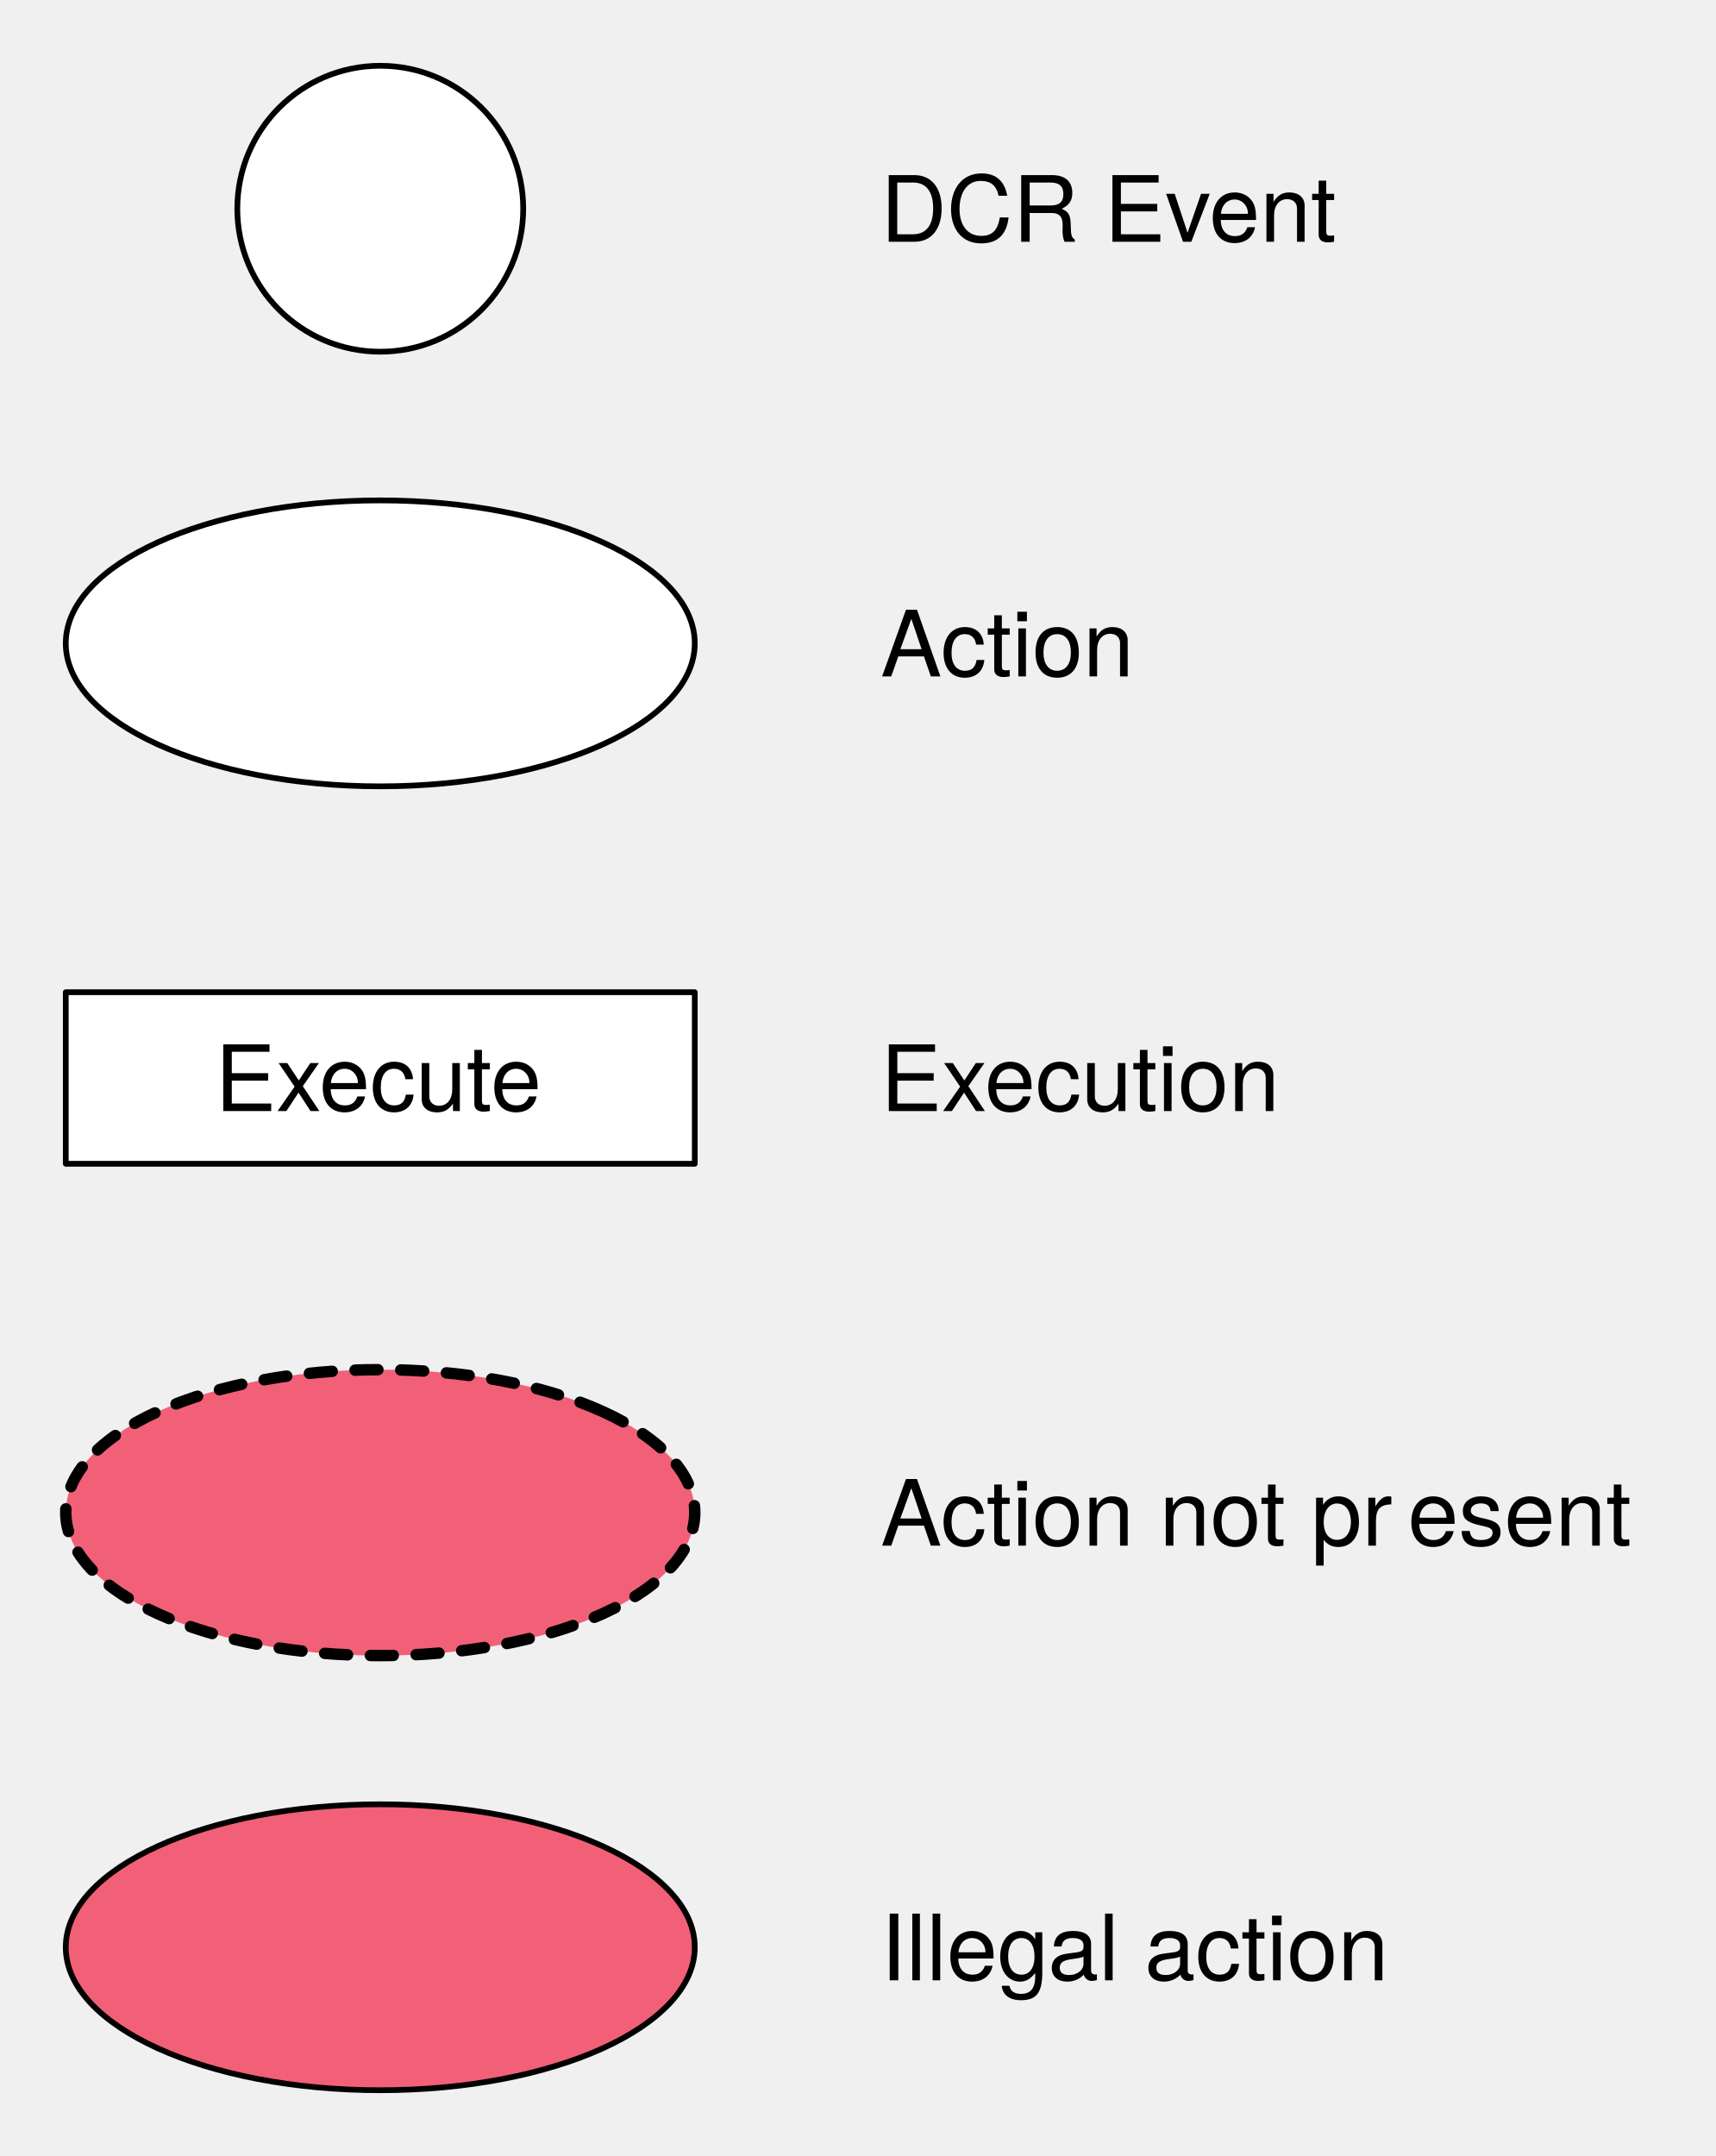
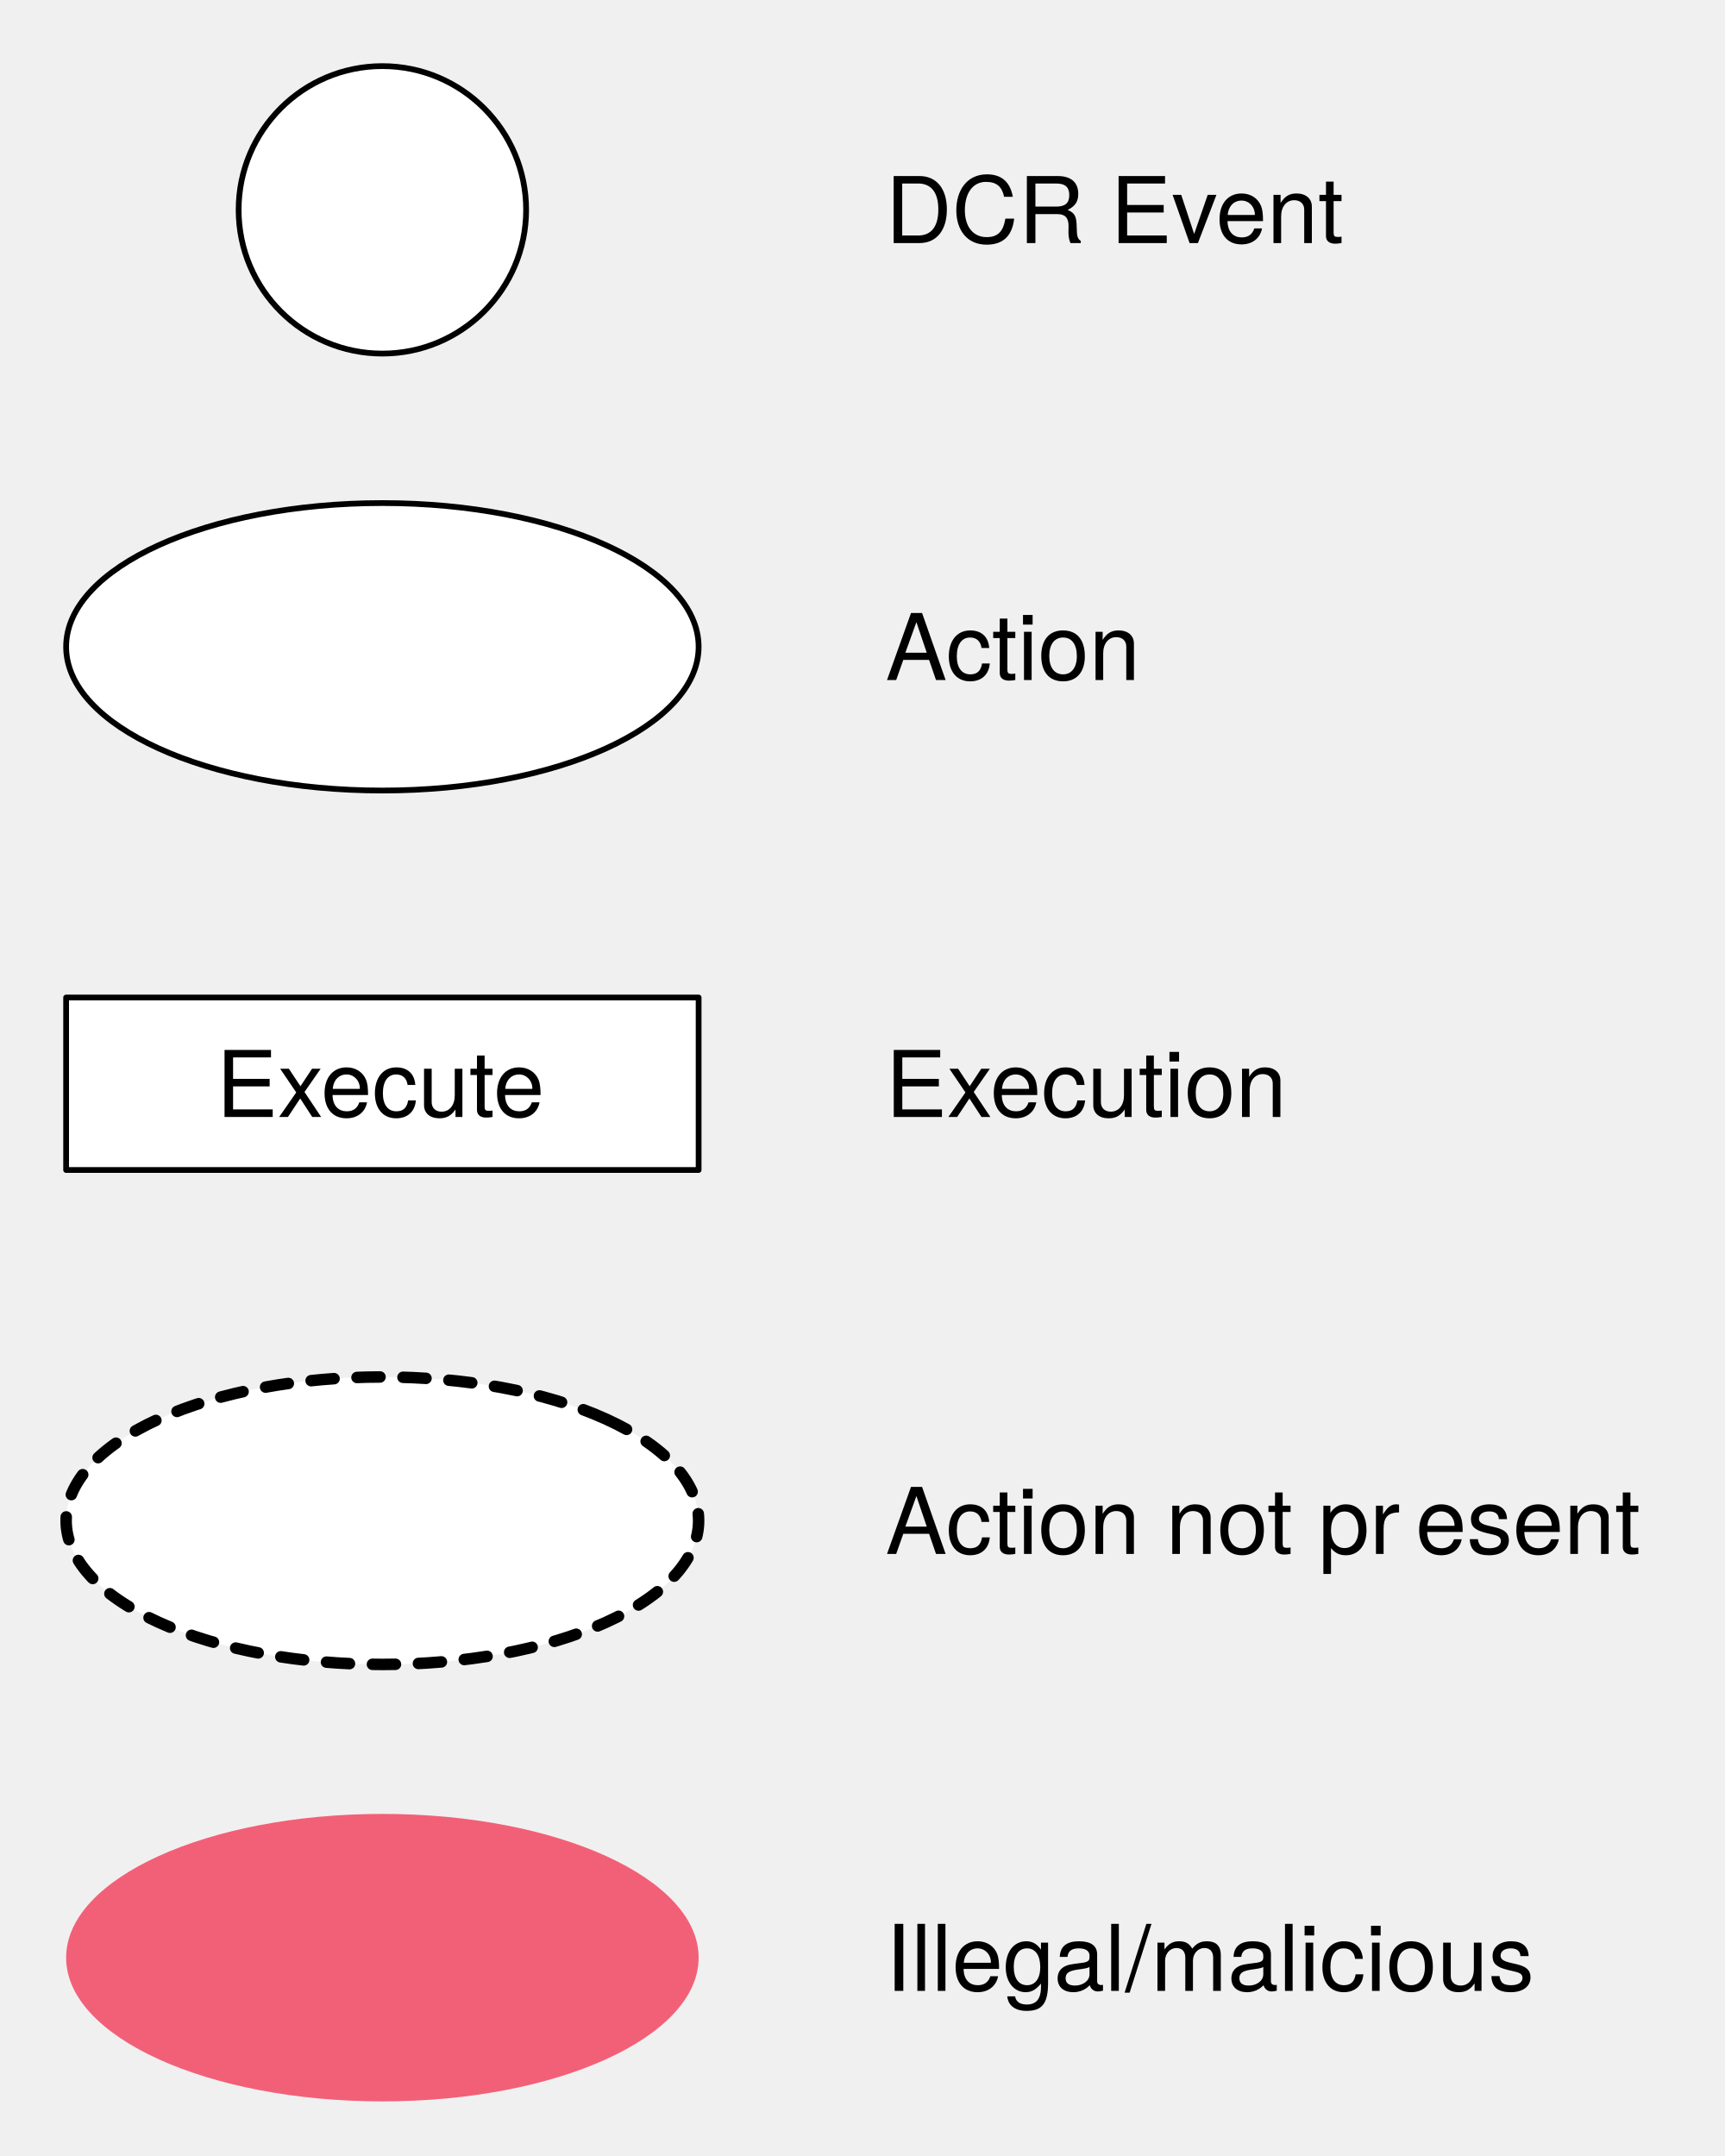
- <svg xmlns="http://www.w3.org/2000/svg" version="1.1" viewBox="13 9 300 377" width="25pc" height="377pt">
+ <svg xmlns="http://www.w3.org/2000/svg" version="1.1" viewBox="13 9 300 375" width="25pc" height="375pt">
  <defs>
    <font-face font-family="Helvetica Neue" font-size="16" panose-1="2 0 5 3 0 0 0 2 0 4" units-per-em="1000" underline-position="-100" underline-thickness="50" slope="0" x-height="517" cap-height="714" ascent="951.996" descent="-212.997" font-weight="500">
      <font-face-src>
        <font-face-name name="HelveticaNeue" />
      </font-face-src>
    </font-face>
  </defs>
  <g stroke="none" stroke-opacity="1" stroke-dasharray="none" fill="none" fill-opacity="1">
    <g>
-       <ellipse cx="79.5" cy="273.5" rx="55" ry="25" fill="#f26077" />
+       <ellipse cx="79.5" cy="273.5" rx="55" ry="25" fill="white" />
      <path d="M 118.391 255.822 C 139.87 265.585 139.87 281.415 118.391 291.178 C 96.912 300.941 62.088 300.941 40.609 291.178 C 19.13 281.415 19.13 265.585 40.609 255.822 C 62.088 246.059 96.912 246.059 118.391 255.822" stroke="black" stroke-linecap="round" stroke-linejoin="round" stroke-width="2" stroke-dasharray="4,4" />
      <ellipse cx="79.5" cy="349.5" rx="55" ry="25" fill="#f26077" />
-       <ellipse cx="79.5" cy="349.5" rx="55" ry="25" stroke="black" stroke-linecap="round" stroke-linejoin="round" stroke-width="1" />
      <circle cx="79.5" cy="45.5" r="25" fill="white" />
      <circle cx="79.5" cy="45.5" r="25" stroke="black" stroke-linecap="round" stroke-linejoin="round" stroke-width="1" />
      <ellipse cx="79.5" cy="121.5" rx="55" ry="25" fill="white" />
      <ellipse cx="79.5" cy="121.5" rx="55" ry="25" stroke="black" stroke-linecap="round" stroke-linejoin="round" stroke-width="1" />
      <rect x="24.5" y="182.5" width="110" height="30" fill="white" />
      <rect x="24.5" y="182.5" width="110" height="30" stroke="black" stroke-linecap="round" stroke-linejoin="round" stroke-width="1" />
      <text transform="translate(29.5 188.276)" fill="black">
        <tspan font-family="Helvetica Neue" font-size="16" font-weight="500" x="21.112" y="15" textLength="57.776">Execute</tspan>
      </text>
      <text transform="translate(167 36.276)" fill="black">
        <tspan font-family="Helvetica Neue" font-size="16" font-weight="500" x="0" y="15" textLength="78.528">DCR Event</tspan>
      </text>
      <text transform="translate(167 112.276)" fill="black">
        <tspan font-family="Helvetica Neue" font-size="16" font-weight="500" x="0" y="15" textLength="45.632">Action</tspan>
      </text>
      <text transform="translate(167 188.276)" fill="black">
        <tspan font-family="Helvetica Neue" font-size="16" font-weight="500" x="0" y="15" textLength="70.816">Execution</tspan>
      </text>
      <text transform="translate(167 264.276)" fill="black">
        <tspan font-family="Helvetica Neue" font-size="16" font-weight="500" x="0" y="15" textLength="92.464">Action not pr</tspan>
        <tspan font-family="Helvetica Neue" font-size="16" font-weight="500" x="92.176" y="15" textLength="39.12">esent</tspan>
      </text>
      <text transform="translate(167 340.276)" fill="black">
-         <tspan font-family="Helvetica Neue" font-size="16" font-weight="500" x="0" y="15" textLength="89.472">Illegal action</tspan>
+         <tspan font-family="Helvetica Neue" font-size="16" font-weight="500" x="0" y="15" textLength="114.064">Illegal/malicious</tspan>
      </text>
    </g>
  </g>
</svg>
